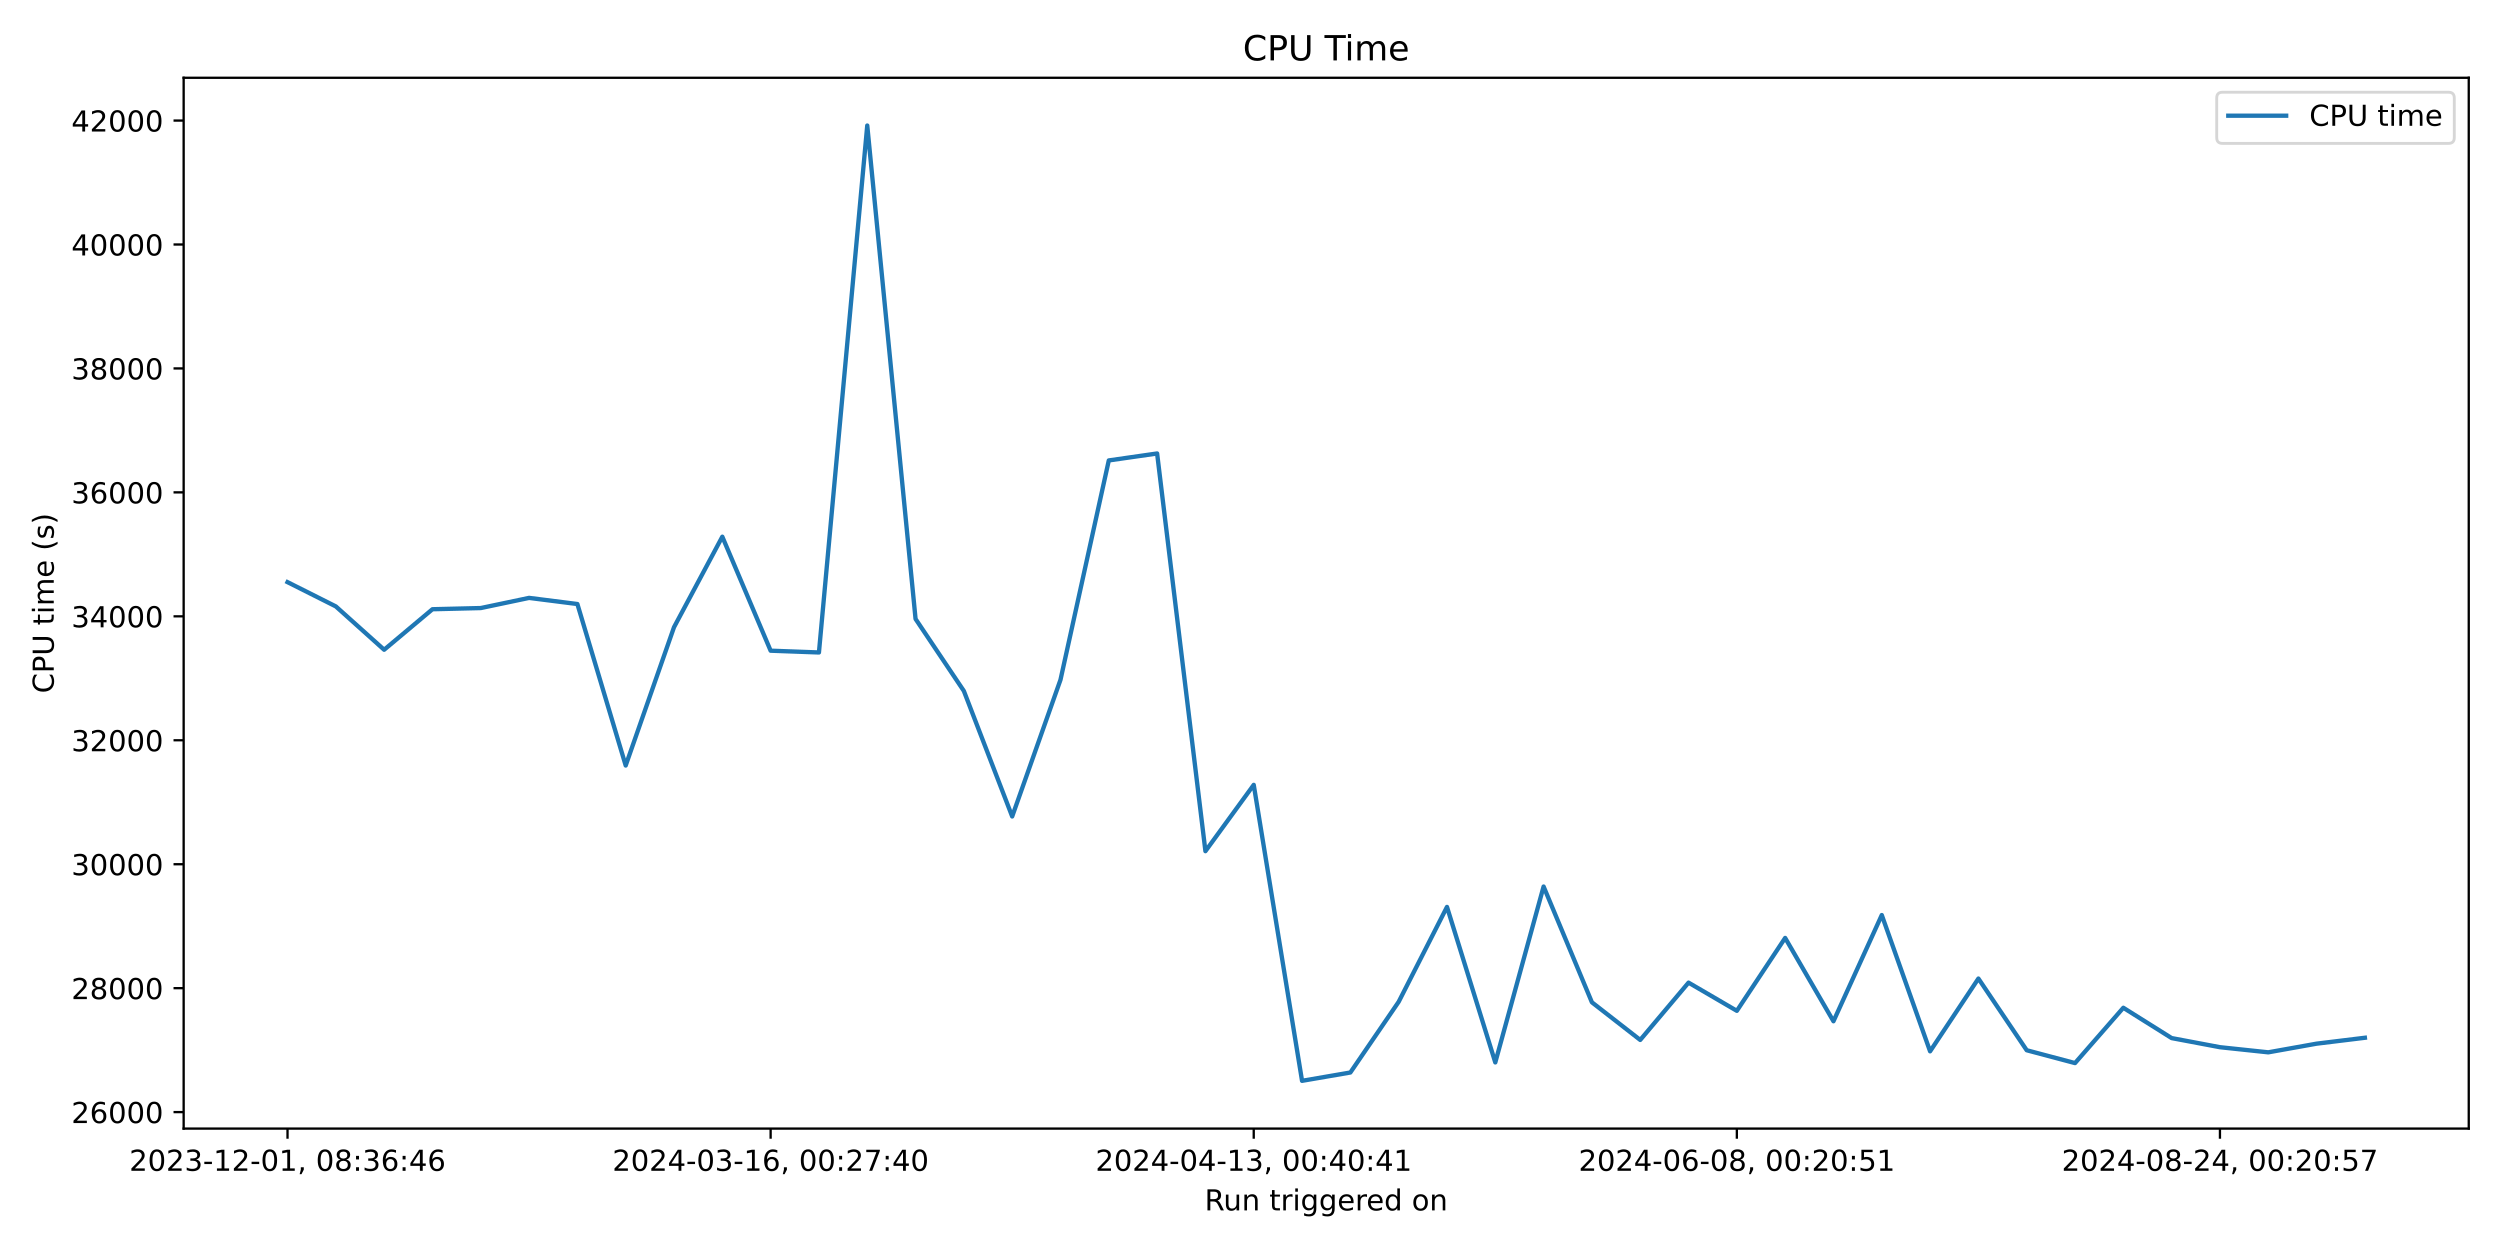
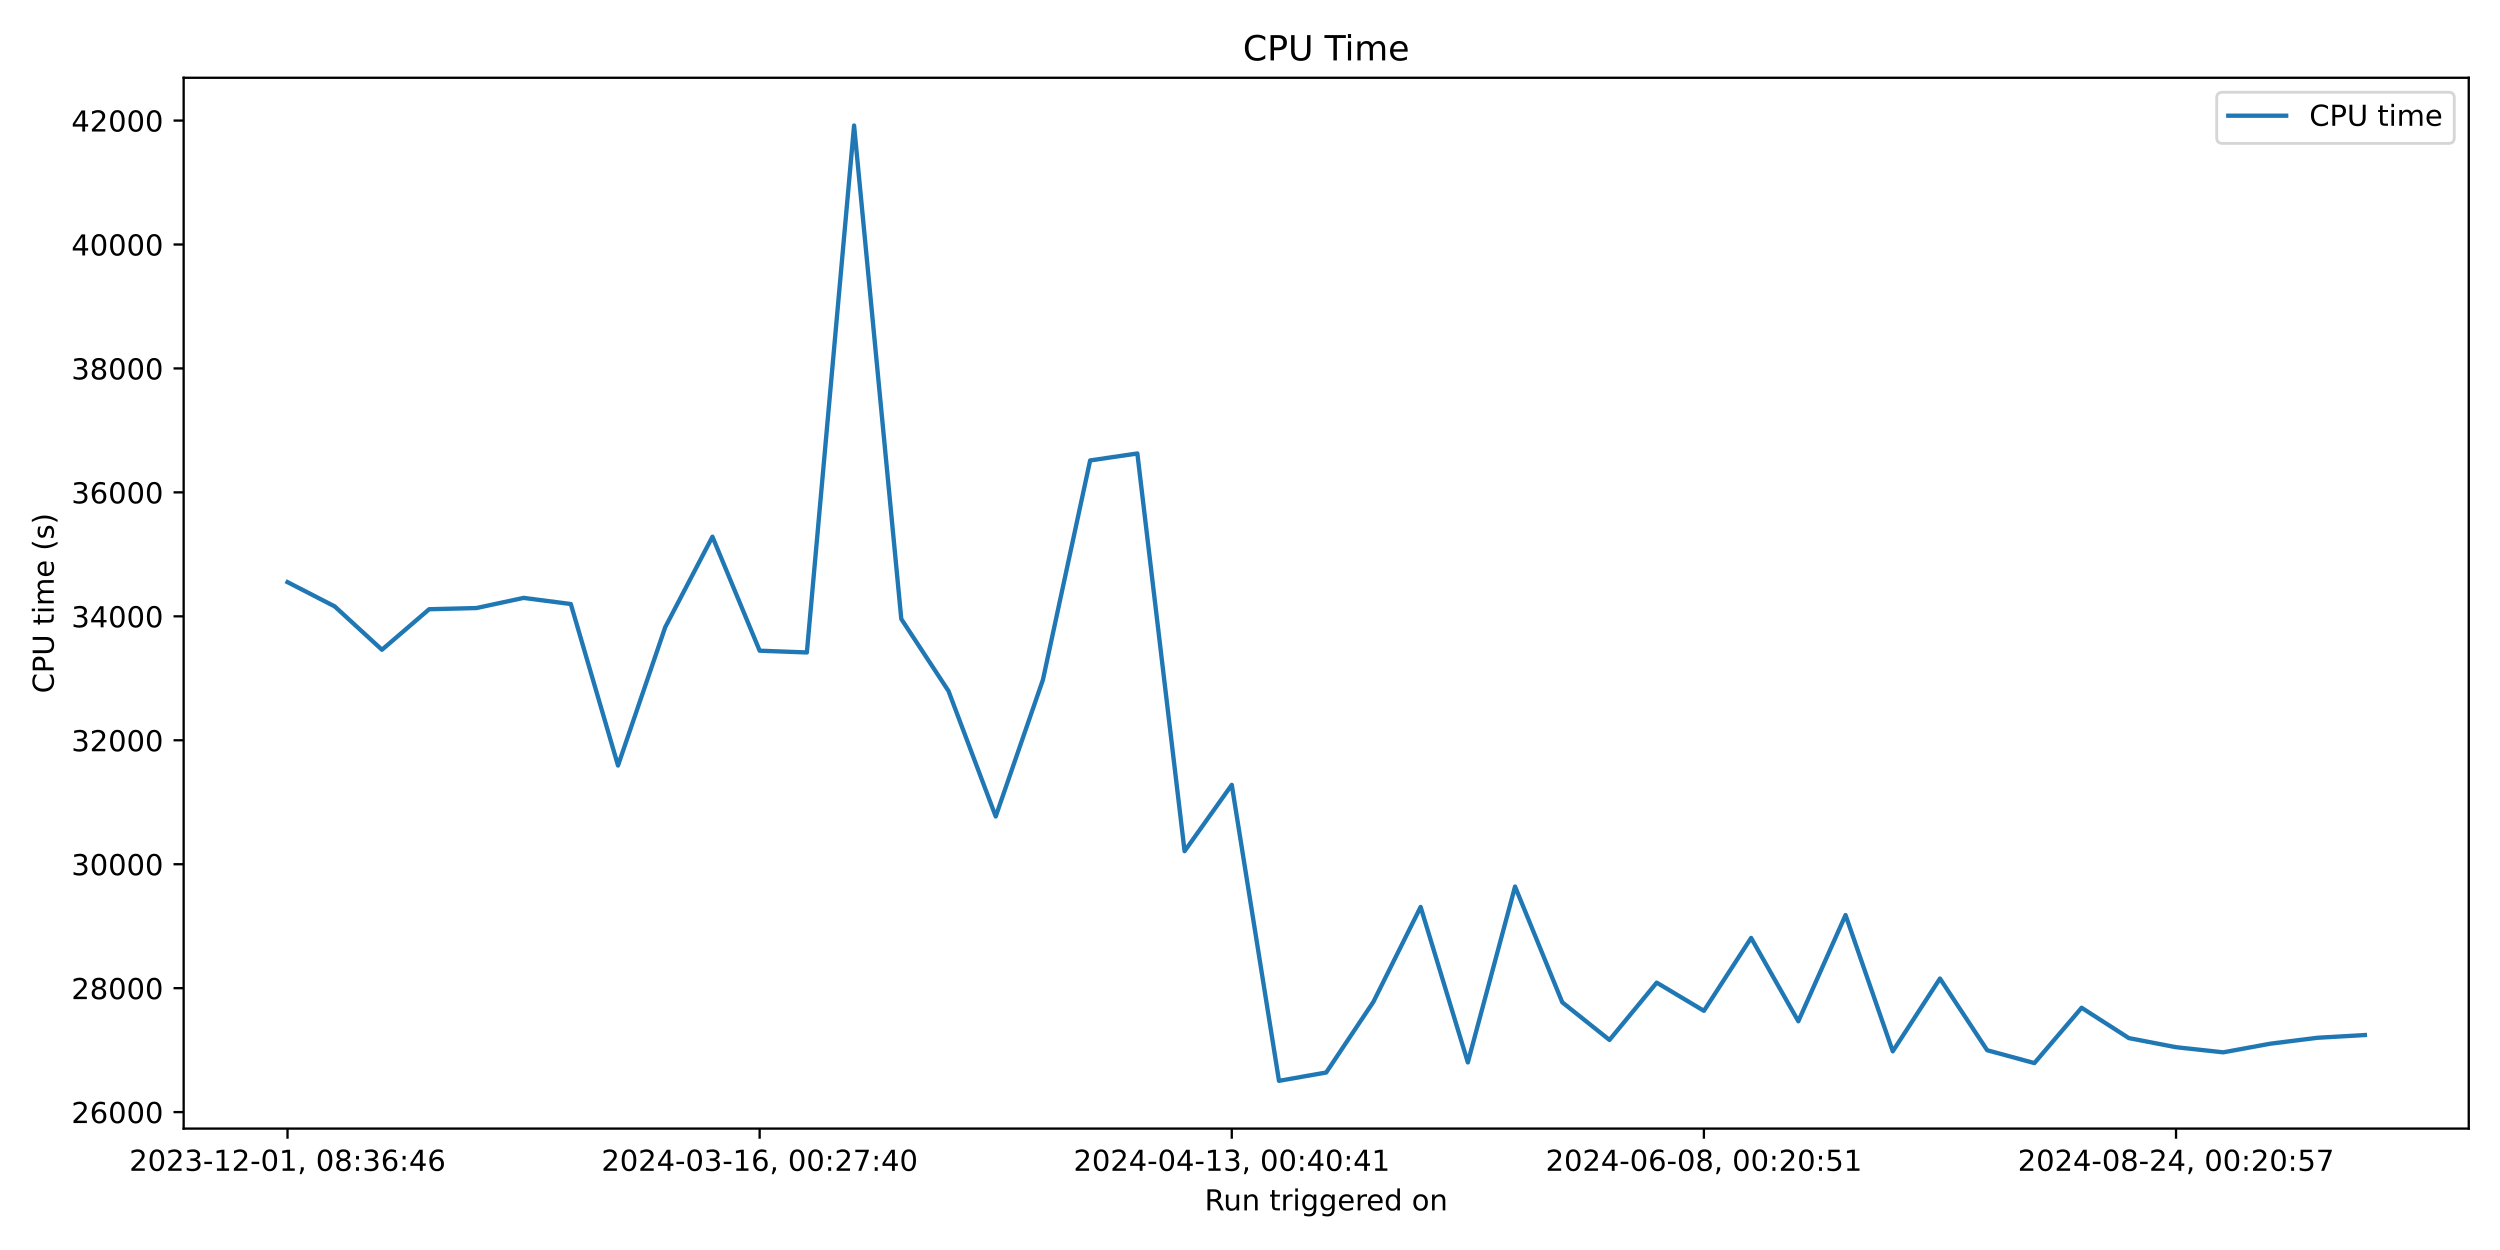
<svg xmlns="http://www.w3.org/2000/svg" xmlns:xlink="http://www.w3.org/1999/xlink" width="864pt" height="432pt" viewBox="0 0 864 432" version="1.1">
  <defs>
    <style type="text/css">*{stroke-linejoin: round; stroke-linecap: butt}</style>
  </defs>
  <g id="figure_1">
    <g id="patch_1">
      <path d="M 0 432  L 864 432  L 864 0  L 0 0  z " style="fill: #ffffff" />
    </g>
    <g id="axes_1">
      <g id="patch_2">
        <path d="M 63.47 390.04  L 853.2 390.04  L 853.2 26.88  L 63.47 26.88  z " style="fill: #ffffff" />
      </g>
      <g id="matplotlib.axis_1">
        <g id="xtick_1">
          <g id="line2d_1">
            <defs>
-               <path id="mde73b77999" d="M 0 0  L 0 3.5  " style="stroke: #000000; stroke-width: 0.8" />
+               <path id="mc4c8c16570" d="M 0 0  L 0 3.5  " style="stroke: #000000; stroke-width: 0.8" />
            </defs>
            <g>
-               <use xlink:href="#mde73b77999" x="99.367" y="390.04" style="stroke: #000000; stroke-width: 0.8" />
+               <use xlink:href="#mc4c8c16570" x="99.367" y="390.04" style="stroke: #000000; stroke-width: 0.8" />
            </g>
          </g>
          <g id="text_1">
            <g transform="translate(44.67463 404.6384) scale(0.1 -0.1)">
              <defs>
                <path id="DejaVuSans-32" d="M 1228 531  L 3431 531  L 3431 0  L 469 0  L 469 531  Q 828 903 1448 1529  Q 2069 2156 2228 2338  Q 2531 2678 2651 2914  Q 2772 3150 2772 3378  Q 2772 3750 2511 3984  Q 2250 4219 1831 4219  Q 1534 4219 1204 4116  Q 875 4013 500 3803  L 500 4441  Q 881 4594 1212 4672  Q 1544 4750 1819 4750  Q 2544 4750 2975 4387  Q 3406 4025 3406 3419  Q 3406 3131 3298 2873  Q 3191 2616 2906 2266  Q 2828 2175 2409 1742  Q 1991 1309 1228 531  z " transform="scale(0.015625)" />
                <path id="DejaVuSans-30" d="M 2034 4250  Q 1547 4250 1301 3770  Q 1056 3291 1056 2328  Q 1056 1369 1301 889  Q 1547 409 2034 409  Q 2525 409 2770 889  Q 3016 1369 3016 2328  Q 3016 3291 2770 3770  Q 2525 4250 2034 4250  z M 2034 4750  Q 2819 4750 3233 4129  Q 3647 3509 3647 2328  Q 3647 1150 3233 529  Q 2819 -91 2034 -91  Q 1250 -91 836 529  Q 422 1150 422 2328  Q 422 3509 836 4129  Q 1250 4750 2034 4750  z " transform="scale(0.015625)" />
                <path id="DejaVuSans-33" d="M 2597 2516  Q 3050 2419 3304 2112  Q 3559 1806 3559 1356  Q 3559 666 3084 287  Q 2609 -91 1734 -91  Q 1441 -91 1130 -33  Q 819 25 488 141  L 488 750  Q 750 597 1062 519  Q 1375 441 1716 441  Q 2309 441 2620 675  Q 2931 909 2931 1356  Q 2931 1769 2642 2001  Q 2353 2234 1838 2234  L 1294 2234  L 1294 2753  L 1863 2753  Q 2328 2753 2575 2939  Q 2822 3125 2822 3475  Q 2822 3834 2567 4026  Q 2313 4219 1838 4219  Q 1578 4219 1281 4162  Q 984 4106 628 3988  L 628 4550  Q 988 4650 1302 4700  Q 1616 4750 1894 4750  Q 2613 4750 3031 4423  Q 3450 4097 3450 3541  Q 3450 3153 3228 2886  Q 3006 2619 2597 2516  z " transform="scale(0.015625)" />
                <path id="DejaVuSans-2d" d="M 313 2009  L 1997 2009  L 1997 1497  L 313 1497  L 313 2009  z " transform="scale(0.015625)" />
                <path id="DejaVuSans-31" d="M 794 531  L 1825 531  L 1825 4091  L 703 3866  L 703 4441  L 1819 4666  L 2450 4666  L 2450 531  L 3481 531  L 3481 0  L 794 0  L 794 531  z " transform="scale(0.015625)" />
                <path id="DejaVuSans-2c" d="M 750 794  L 1409 794  L 1409 256  L 897 -744  L 494 -744  L 750 256  L 750 794  z " transform="scale(0.015625)" />
                <path id="DejaVuSans-20" transform="scale(0.015625)" />
                <path id="DejaVuSans-38" d="M 2034 2216  Q 1584 2216 1326 1975  Q 1069 1734 1069 1313  Q 1069 891 1326 650  Q 1584 409 2034 409  Q 2484 409 2743 651  Q 3003 894 3003 1313  Q 3003 1734 2745 1975  Q 2488 2216 2034 2216  z M 1403 2484  Q 997 2584 770 2862  Q 544 3141 544 3541  Q 544 4100 942 4425  Q 1341 4750 2034 4750  Q 2731 4750 3128 4425  Q 3525 4100 3525 3541  Q 3525 3141 3298 2862  Q 3072 2584 2669 2484  Q 3125 2378 3379 2068  Q 3634 1759 3634 1313  Q 3634 634 3220 271  Q 2806 -91 2034 -91  Q 1263 -91 848 271  Q 434 634 434 1313  Q 434 1759 690 2068  Q 947 2378 1403 2484  z M 1172 3481  Q 1172 3119 1398 2916  Q 1625 2713 2034 2713  Q 2441 2713 2670 2916  Q 2900 3119 2900 3481  Q 2900 3844 2670 4047  Q 2441 4250 2034 4250  Q 1625 4250 1398 4047  Q 1172 3844 1172 3481  z " transform="scale(0.015625)" />
                <path id="DejaVuSans-3a" d="M 750 794  L 1409 794  L 1409 0  L 750 0  L 750 794  z M 750 3309  L 1409 3309  L 1409 2516  L 750 2516  L 750 3309  z " transform="scale(0.015625)" />
                <path id="DejaVuSans-36" d="M 2113 2584  Q 1688 2584 1439 2293  Q 1191 2003 1191 1497  Q 1191 994 1439 701  Q 1688 409 2113 409  Q 2538 409 2786 701  Q 3034 994 3034 1497  Q 3034 2003 2786 2293  Q 2538 2584 2113 2584  z M 3366 4563  L 3366 3988  Q 3128 4100 2886 4159  Q 2644 4219 2406 4219  Q 1781 4219 1451 3797  Q 1122 3375 1075 2522  Q 1259 2794 1537 2939  Q 1816 3084 2150 3084  Q 2853 3084 3261 2657  Q 3669 2231 3669 1497  Q 3669 778 3244 343  Q 2819 -91 2113 -91  Q 1303 -91 875 529  Q 447 1150 447 2328  Q 447 3434 972 4092  Q 1497 4750 2381 4750  Q 2619 4750 2861 4703  Q 3103 4656 3366 4563  z " transform="scale(0.015625)" />
                <path id="DejaVuSans-34" d="M 2419 4116  L 825 1625  L 2419 1625  L 2419 4116  z M 2253 4666  L 3047 4666  L 3047 1625  L 3713 1625  L 3713 1100  L 3047 1100  L 3047 0  L 2419 0  L 2419 1100  L 313 1100  L 313 1709  L 2253 4666  z " transform="scale(0.015625)" />
              </defs>
              <use xlink:href="#DejaVuSans-32" />
              <use xlink:href="#DejaVuSans-30" x="63.623" />
              <use xlink:href="#DejaVuSans-32" x="127.246" />
              <use xlink:href="#DejaVuSans-33" x="190.869" />
              <use xlink:href="#DejaVuSans-2d" x="254.492" />
              <use xlink:href="#DejaVuSans-31" x="290.576" />
              <use xlink:href="#DejaVuSans-32" x="354.199" />
              <use xlink:href="#DejaVuSans-2d" x="417.822" />
              <use xlink:href="#DejaVuSans-30" x="453.906" />
              <use xlink:href="#DejaVuSans-31" x="517.529" />
              <use xlink:href="#DejaVuSans-2c" x="581.152" />
              <use xlink:href="#DejaVuSans-20" x="612.939" />
              <use xlink:href="#DejaVuSans-30" x="644.727" />
              <use xlink:href="#DejaVuSans-38" x="708.35" />
              <use xlink:href="#DejaVuSans-3a" x="771.973" />
              <use xlink:href="#DejaVuSans-33" x="805.664" />
              <use xlink:href="#DejaVuSans-36" x="869.287" />
              <use xlink:href="#DejaVuSans-3a" x="932.91" />
              <use xlink:href="#DejaVuSans-34" x="966.602" />
              <use xlink:href="#DejaVuSans-36" x="1030.225" />
            </g>
          </g>
        </g>
        <g id="xtick_2">
          <g id="line2d_2">
            <g>
-               <use xlink:href="#mde73b77999" x="266.329" y="390.04" style="stroke: #000000; stroke-width: 0.8" />
+               <use xlink:href="#mc4c8c16570" x="262.534" y="390.04" style="stroke: #000000; stroke-width: 0.8" />
            </g>
          </g>
          <g id="text_2">
-             <g transform="translate(211.6366 404.6384) scale(0.1 -0.1)">
+             <g transform="translate(207.842 404.6384) scale(0.1 -0.1)">
              <defs>
                <path id="DejaVuSans-37" d="M 525 4666  L 3525 4666  L 3525 4397  L 1831 0  L 1172 0  L 2766 4134  L 525 4134  L 525 4666  z " transform="scale(0.015625)" />
              </defs>
              <use xlink:href="#DejaVuSans-32" />
              <use xlink:href="#DejaVuSans-30" x="63.623" />
              <use xlink:href="#DejaVuSans-32" x="127.246" />
              <use xlink:href="#DejaVuSans-34" x="190.869" />
              <use xlink:href="#DejaVuSans-2d" x="254.492" />
              <use xlink:href="#DejaVuSans-30" x="290.576" />
              <use xlink:href="#DejaVuSans-33" x="354.199" />
              <use xlink:href="#DejaVuSans-2d" x="417.822" />
              <use xlink:href="#DejaVuSans-31" x="453.906" />
              <use xlink:href="#DejaVuSans-36" x="517.529" />
              <use xlink:href="#DejaVuSans-2c" x="581.152" />
              <use xlink:href="#DejaVuSans-20" x="612.939" />
              <use xlink:href="#DejaVuSans-30" x="644.727" />
              <use xlink:href="#DejaVuSans-30" x="708.35" />
              <use xlink:href="#DejaVuSans-3a" x="771.973" />
              <use xlink:href="#DejaVuSans-32" x="805.664" />
              <use xlink:href="#DejaVuSans-37" x="869.287" />
              <use xlink:href="#DejaVuSans-3a" x="932.91" />
              <use xlink:href="#DejaVuSans-34" x="966.602" />
              <use xlink:href="#DejaVuSans-30" x="1030.225" />
            </g>
          </g>
        </g>
        <g id="xtick_3">
          <g id="line2d_3">
            <g>
-               <use xlink:href="#mde73b77999" x="433.291" y="390.04" style="stroke: #000000; stroke-width: 0.8" />
+               <use xlink:href="#mc4c8c16570" x="425.702" y="390.04" style="stroke: #000000; stroke-width: 0.8" />
            </g>
          </g>
          <g id="text_3">
-             <g transform="translate(378.5985 404.6384) scale(0.1 -0.1)">
+             <g transform="translate(371.0093 404.6384) scale(0.1 -0.1)">
              <use xlink:href="#DejaVuSans-32" />
              <use xlink:href="#DejaVuSans-30" x="63.623" />
              <use xlink:href="#DejaVuSans-32" x="127.246" />
              <use xlink:href="#DejaVuSans-34" x="190.869" />
              <use xlink:href="#DejaVuSans-2d" x="254.492" />
              <use xlink:href="#DejaVuSans-30" x="290.576" />
              <use xlink:href="#DejaVuSans-34" x="354.199" />
              <use xlink:href="#DejaVuSans-2d" x="417.822" />
              <use xlink:href="#DejaVuSans-31" x="453.906" />
              <use xlink:href="#DejaVuSans-33" x="517.529" />
              <use xlink:href="#DejaVuSans-2c" x="581.152" />
              <use xlink:href="#DejaVuSans-20" x="612.939" />
              <use xlink:href="#DejaVuSans-30" x="644.727" />
              <use xlink:href="#DejaVuSans-30" x="708.35" />
              <use xlink:href="#DejaVuSans-3a" x="771.973" />
              <use xlink:href="#DejaVuSans-34" x="805.664" />
              <use xlink:href="#DejaVuSans-30" x="869.287" />
              <use xlink:href="#DejaVuSans-3a" x="932.91" />
              <use xlink:href="#DejaVuSans-34" x="966.602" />
              <use xlink:href="#DejaVuSans-31" x="1030.225" />
            </g>
          </g>
        </g>
        <g id="xtick_4">
          <g id="line2d_4">
            <g>
-               <use xlink:href="#mde73b77999" x="600.253" y="390.04" style="stroke: #000000; stroke-width: 0.8" />
+               <use xlink:href="#mc4c8c16570" x="588.869" y="390.04" style="stroke: #000000; stroke-width: 0.8" />
            </g>
          </g>
          <g id="text_4">
-             <g transform="translate(545.5605 404.6384) scale(0.1 -0.1)">
+             <g transform="translate(534.1767 404.6384) scale(0.1 -0.1)">
              <defs>
                <path id="DejaVuSans-35" d="M 691 4666  L 3169 4666  L 3169 4134  L 1269 4134  L 1269 2991  Q 1406 3038 1543 3061  Q 1681 3084 1819 3084  Q 2600 3084 3056 2656  Q 3513 2228 3513 1497  Q 3513 744 3044 326  Q 2575 -91 1722 -91  Q 1428 -91 1123 -41  Q 819 9 494 109  L 494 744  Q 775 591 1075 516  Q 1375 441 1709 441  Q 2250 441 2565 725  Q 2881 1009 2881 1497  Q 2881 1984 2565 2268  Q 2250 2553 1709 2553  Q 1456 2553 1204 2497  Q 953 2441 691 2322  L 691 4666  z " transform="scale(0.015625)" />
              </defs>
              <use xlink:href="#DejaVuSans-32" />
              <use xlink:href="#DejaVuSans-30" x="63.623" />
              <use xlink:href="#DejaVuSans-32" x="127.246" />
              <use xlink:href="#DejaVuSans-34" x="190.869" />
              <use xlink:href="#DejaVuSans-2d" x="254.492" />
              <use xlink:href="#DejaVuSans-30" x="290.576" />
              <use xlink:href="#DejaVuSans-36" x="354.199" />
              <use xlink:href="#DejaVuSans-2d" x="417.822" />
              <use xlink:href="#DejaVuSans-30" x="453.906" />
              <use xlink:href="#DejaVuSans-38" x="517.529" />
              <use xlink:href="#DejaVuSans-2c" x="581.152" />
              <use xlink:href="#DejaVuSans-20" x="612.939" />
              <use xlink:href="#DejaVuSans-30" x="644.727" />
              <use xlink:href="#DejaVuSans-30" x="708.35" />
              <use xlink:href="#DejaVuSans-3a" x="771.973" />
              <use xlink:href="#DejaVuSans-32" x="805.664" />
              <use xlink:href="#DejaVuSans-30" x="869.287" />
              <use xlink:href="#DejaVuSans-3a" x="932.91" />
              <use xlink:href="#DejaVuSans-35" x="966.602" />
              <use xlink:href="#DejaVuSans-31" x="1030.225" />
            </g>
          </g>
        </g>
        <g id="xtick_5">
          <g id="line2d_5">
            <g>
-               <use xlink:href="#mde73b77999" x="767.215" y="390.04" style="stroke: #000000; stroke-width: 0.8" />
+               <use xlink:href="#mc4c8c16570" x="752.036" y="390.04" style="stroke: #000000; stroke-width: 0.8" />
            </g>
          </g>
          <g id="text_5">
-             <g transform="translate(712.5224 404.6384) scale(0.1 -0.1)">
+             <g transform="translate(697.3441 404.6384) scale(0.1 -0.1)">
              <use xlink:href="#DejaVuSans-32" />
              <use xlink:href="#DejaVuSans-30" x="63.623" />
              <use xlink:href="#DejaVuSans-32" x="127.246" />
              <use xlink:href="#DejaVuSans-34" x="190.869" />
              <use xlink:href="#DejaVuSans-2d" x="254.492" />
              <use xlink:href="#DejaVuSans-30" x="290.576" />
              <use xlink:href="#DejaVuSans-38" x="354.199" />
              <use xlink:href="#DejaVuSans-2d" x="417.822" />
              <use xlink:href="#DejaVuSans-32" x="453.906" />
              <use xlink:href="#DejaVuSans-34" x="517.529" />
              <use xlink:href="#DejaVuSans-2c" x="581.152" />
              <use xlink:href="#DejaVuSans-20" x="612.939" />
              <use xlink:href="#DejaVuSans-30" x="644.727" />
              <use xlink:href="#DejaVuSans-30" x="708.35" />
              <use xlink:href="#DejaVuSans-3a" x="771.973" />
              <use xlink:href="#DejaVuSans-32" x="805.664" />
              <use xlink:href="#DejaVuSans-30" x="869.287" />
              <use xlink:href="#DejaVuSans-3a" x="932.91" />
              <use xlink:href="#DejaVuSans-35" x="966.602" />
              <use xlink:href="#DejaVuSans-37" x="1030.225" />
            </g>
          </g>
        </g>
        <g id="text_6">
          <g transform="translate(416.3186 418.3166) scale(0.1 -0.1)">
            <defs>
              <path id="DejaVuSans-52" d="M 2841 2188  Q 3044 2119 3236 1894  Q 3428 1669 3622 1275  L 4263 0  L 3584 0  L 2988 1197  Q 2756 1666 2539 1819  Q 2322 1972 1947 1972  L 1259 1972  L 1259 0  L 628 0  L 628 4666  L 2053 4666  Q 2853 4666 3247 4331  Q 3641 3997 3641 3322  Q 3641 2881 3436 2590  Q 3231 2300 2841 2188  z M 1259 4147  L 1259 2491  L 2053 2491  Q 2509 2491 2742 2702  Q 2975 2913 2975 3322  Q 2975 3731 2742 3939  Q 2509 4147 2053 4147  L 1259 4147  z " transform="scale(0.015625)" />
              <path id="DejaVuSans-75" d="M 544 1381  L 544 3500  L 1119 3500  L 1119 1403  Q 1119 906 1312 657  Q 1506 409 1894 409  Q 2359 409 2629 706  Q 2900 1003 2900 1516  L 2900 3500  L 3475 3500  L 3475 0  L 2900 0  L 2900 538  Q 2691 219 2414 64  Q 2138 -91 1772 -91  Q 1169 -91 856 284  Q 544 659 544 1381  z M 1991 3584  L 1991 3584  z " transform="scale(0.015625)" />
              <path id="DejaVuSans-6e" d="M 3513 2113  L 3513 0  L 2938 0  L 2938 2094  Q 2938 2591 2744 2837  Q 2550 3084 2163 3084  Q 1697 3084 1428 2787  Q 1159 2491 1159 1978  L 1159 0  L 581 0  L 581 3500  L 1159 3500  L 1159 2956  Q 1366 3272 1645 3428  Q 1925 3584 2291 3584  Q 2894 3584 3203 3211  Q 3513 2838 3513 2113  z " transform="scale(0.015625)" />
              <path id="DejaVuSans-74" d="M 1172 4494  L 1172 3500  L 2356 3500  L 2356 3053  L 1172 3053  L 1172 1153  Q 1172 725 1289 603  Q 1406 481 1766 481  L 2356 481  L 2356 0  L 1766 0  Q 1100 0 847 248  Q 594 497 594 1153  L 594 3053  L 172 3053  L 172 3500  L 594 3500  L 594 4494  L 1172 4494  z " transform="scale(0.015625)" />
              <path id="DejaVuSans-72" d="M 2631 2963  Q 2534 3019 2420 3045  Q 2306 3072 2169 3072  Q 1681 3072 1420 2755  Q 1159 2438 1159 1844  L 1159 0  L 581 0  L 581 3500  L 1159 3500  L 1159 2956  Q 1341 3275 1631 3429  Q 1922 3584 2338 3584  Q 2397 3584 2469 3576  Q 2541 3569 2628 3553  L 2631 2963  z " transform="scale(0.015625)" />
              <path id="DejaVuSans-69" d="M 603 3500  L 1178 3500  L 1178 0  L 603 0  L 603 3500  z M 603 4863  L 1178 4863  L 1178 4134  L 603 4134  L 603 4863  z " transform="scale(0.015625)" />
              <path id="DejaVuSans-67" d="M 2906 1791  Q 2906 2416 2648 2759  Q 2391 3103 1925 3103  Q 1463 3103 1205 2759  Q 947 2416 947 1791  Q 947 1169 1205 825  Q 1463 481 1925 481  Q 2391 481 2648 825  Q 2906 1169 2906 1791  z M 3481 434  Q 3481 -459 3084 -895  Q 2688 -1331 1869 -1331  Q 1566 -1331 1297 -1286  Q 1028 -1241 775 -1147  L 775 -588  Q 1028 -725 1275 -790  Q 1522 -856 1778 -856  Q 2344 -856 2625 -561  Q 2906 -266 2906 331  L 2906 616  Q 2728 306 2450 153  Q 2172 0 1784 0  Q 1141 0 747 490  Q 353 981 353 1791  Q 353 2603 747 3093  Q 1141 3584 1784 3584  Q 2172 3584 2450 3431  Q 2728 3278 2906 2969  L 2906 3500  L 3481 3500  L 3481 434  z " transform="scale(0.015625)" />
              <path id="DejaVuSans-65" d="M 3597 1894  L 3597 1613  L 953 1613  Q 991 1019 1311 708  Q 1631 397 2203 397  Q 2534 397 2845 478  Q 3156 559 3463 722  L 3463 178  Q 3153 47 2828 -22  Q 2503 -91 2169 -91  Q 1331 -91 842 396  Q 353 884 353 1716  Q 353 2575 817 3079  Q 1281 3584 2069 3584  Q 2775 3584 3186 3129  Q 3597 2675 3597 1894  z M 3022 2063  Q 3016 2534 2758 2815  Q 2500 3097 2075 3097  Q 1594 3097 1305 2825  Q 1016 2553 972 2059  L 3022 2063  z " transform="scale(0.015625)" />
              <path id="DejaVuSans-64" d="M 2906 2969  L 2906 4863  L 3481 4863  L 3481 0  L 2906 0  L 2906 525  Q 2725 213 2448 61  Q 2172 -91 1784 -91  Q 1150 -91 751 415  Q 353 922 353 1747  Q 353 2572 751 3078  Q 1150 3584 1784 3584  Q 2172 3584 2448 3432  Q 2725 3281 2906 2969  z M 947 1747  Q 947 1113 1208 752  Q 1469 391 1925 391  Q 2381 391 2643 752  Q 2906 1113 2906 1747  Q 2906 2381 2643 2742  Q 2381 3103 1925 3103  Q 1469 3103 1208 2742  Q 947 2381 947 1747  z " transform="scale(0.015625)" />
              <path id="DejaVuSans-6f" d="M 1959 3097  Q 1497 3097 1228 2736  Q 959 2375 959 1747  Q 959 1119 1226 758  Q 1494 397 1959 397  Q 2419 397 2687 759  Q 2956 1122 2956 1747  Q 2956 2369 2687 2733  Q 2419 3097 1959 3097  z M 1959 3584  Q 2709 3584 3137 3096  Q 3566 2609 3566 1747  Q 3566 888 3137 398  Q 2709 -91 1959 -91  Q 1206 -91 779 398  Q 353 888 353 1747  Q 353 2609 779 3096  Q 1206 3584 1959 3584  z " transform="scale(0.015625)" />
            </defs>
            <use xlink:href="#DejaVuSans-52" />
            <use xlink:href="#DejaVuSans-75" x="64.982" />
            <use xlink:href="#DejaVuSans-6e" x="128.361" />
            <use xlink:href="#DejaVuSans-20" x="191.74" />
            <use xlink:href="#DejaVuSans-74" x="223.527" />
            <use xlink:href="#DejaVuSans-72" x="262.736" />
            <use xlink:href="#DejaVuSans-69" x="303.85" />
            <use xlink:href="#DejaVuSans-67" x="331.633" />
            <use xlink:href="#DejaVuSans-67" x="395.109" />
            <use xlink:href="#DejaVuSans-65" x="458.586" />
            <use xlink:href="#DejaVuSans-72" x="520.109" />
            <use xlink:href="#DejaVuSans-65" x="558.973" />
            <use xlink:href="#DejaVuSans-64" x="620.496" />
            <use xlink:href="#DejaVuSans-20" x="683.973" />
            <use xlink:href="#DejaVuSans-6f" x="715.76" />
            <use xlink:href="#DejaVuSans-6e" x="776.941" />
          </g>
        </g>
      </g>
      <g id="matplotlib.axis_2">
        <g id="ytick_1">
          <g id="line2d_6">
            <defs>
-               <path id="mcc2761fb4e" d="M 0 0  L -3.5 0  " style="stroke: #000000; stroke-width: 0.8" />
+               <path id="m254725380d" d="M 0 0  L -3.5 0  " style="stroke: #000000; stroke-width: 0.8" />
            </defs>
            <g>
-               <use xlink:href="#mcc2761fb4e" x="63.47" y="384.342" style="stroke: #000000; stroke-width: 0.8" />
+               <use xlink:href="#m254725380d" x="63.47" y="384.342" style="stroke: #000000; stroke-width: 0.8" />
            </g>
          </g>
          <g id="text_7">
            <g transform="translate(24.6575 388.1413) scale(0.1 -0.1)">
              <use xlink:href="#DejaVuSans-32" />
              <use xlink:href="#DejaVuSans-36" x="63.623" />
              <use xlink:href="#DejaVuSans-30" x="127.246" />
              <use xlink:href="#DejaVuSans-30" x="190.869" />
              <use xlink:href="#DejaVuSans-30" x="254.492" />
            </g>
          </g>
        </g>
        <g id="ytick_2">
          <g id="line2d_7">
            <g>
-               <use xlink:href="#mcc2761fb4e" x="63.47" y="341.507" style="stroke: #000000; stroke-width: 0.8" />
+               <use xlink:href="#m254725380d" x="63.47" y="341.507" style="stroke: #000000; stroke-width: 0.8" />
            </g>
          </g>
          <g id="text_8">
            <g transform="translate(24.6575 345.3066) scale(0.1 -0.1)">
              <use xlink:href="#DejaVuSans-32" />
              <use xlink:href="#DejaVuSans-38" x="63.623" />
              <use xlink:href="#DejaVuSans-30" x="127.246" />
              <use xlink:href="#DejaVuSans-30" x="190.869" />
              <use xlink:href="#DejaVuSans-30" x="254.492" />
            </g>
          </g>
        </g>
        <g id="ytick_3">
          <g id="line2d_8">
            <g>
-               <use xlink:href="#mcc2761fb4e" x="63.47" y="298.673" style="stroke: #000000; stroke-width: 0.8" />
+               <use xlink:href="#m254725380d" x="63.47" y="298.673" style="stroke: #000000; stroke-width: 0.8" />
            </g>
          </g>
          <g id="text_9">
            <g transform="translate(24.6575 302.4718) scale(0.1 -0.1)">
              <use xlink:href="#DejaVuSans-33" />
              <use xlink:href="#DejaVuSans-30" x="63.623" />
              <use xlink:href="#DejaVuSans-30" x="127.246" />
              <use xlink:href="#DejaVuSans-30" x="190.869" />
              <use xlink:href="#DejaVuSans-30" x="254.492" />
            </g>
          </g>
        </g>
        <g id="ytick_4">
          <g id="line2d_9">
            <g>
-               <use xlink:href="#mcc2761fb4e" x="63.47" y="255.838" style="stroke: #000000; stroke-width: 0.8" />
+               <use xlink:href="#m254725380d" x="63.47" y="255.838" style="stroke: #000000; stroke-width: 0.8" />
            </g>
          </g>
          <g id="text_10">
            <g transform="translate(24.6575 259.6371) scale(0.1 -0.1)">
              <use xlink:href="#DejaVuSans-33" />
              <use xlink:href="#DejaVuSans-32" x="63.623" />
              <use xlink:href="#DejaVuSans-30" x="127.246" />
              <use xlink:href="#DejaVuSans-30" x="190.869" />
              <use xlink:href="#DejaVuSans-30" x="254.492" />
            </g>
          </g>
        </g>
        <g id="ytick_5">
          <g id="line2d_10">
            <g>
-               <use xlink:href="#mcc2761fb4e" x="63.47" y="213.003" style="stroke: #000000; stroke-width: 0.8" />
+               <use xlink:href="#m254725380d" x="63.47" y="213.003" style="stroke: #000000; stroke-width: 0.8" />
            </g>
          </g>
          <g id="text_11">
            <g transform="translate(24.6575 216.8023) scale(0.1 -0.1)">
              <use xlink:href="#DejaVuSans-33" />
              <use xlink:href="#DejaVuSans-34" x="63.623" />
              <use xlink:href="#DejaVuSans-30" x="127.246" />
              <use xlink:href="#DejaVuSans-30" x="190.869" />
              <use xlink:href="#DejaVuSans-30" x="254.492" />
            </g>
          </g>
        </g>
        <g id="ytick_6">
          <g id="line2d_11">
            <g>
-               <use xlink:href="#mcc2761fb4e" x="63.47" y="170.168" style="stroke: #000000; stroke-width: 0.8" />
+               <use xlink:href="#m254725380d" x="63.47" y="170.168" style="stroke: #000000; stroke-width: 0.8" />
            </g>
          </g>
          <g id="text_12">
            <g transform="translate(24.6575 173.9676) scale(0.1 -0.1)">
              <use xlink:href="#DejaVuSans-33" />
              <use xlink:href="#DejaVuSans-36" x="63.623" />
              <use xlink:href="#DejaVuSans-30" x="127.246" />
              <use xlink:href="#DejaVuSans-30" x="190.869" />
              <use xlink:href="#DejaVuSans-30" x="254.492" />
            </g>
          </g>
        </g>
        <g id="ytick_7">
          <g id="line2d_12">
            <g>
-               <use xlink:href="#mcc2761fb4e" x="63.47" y="127.334" style="stroke: #000000; stroke-width: 0.8" />
+               <use xlink:href="#m254725380d" x="63.47" y="127.334" style="stroke: #000000; stroke-width: 0.8" />
            </g>
          </g>
          <g id="text_13">
            <g transform="translate(24.6575 131.1329) scale(0.1 -0.1)">
              <use xlink:href="#DejaVuSans-33" />
              <use xlink:href="#DejaVuSans-38" x="63.623" />
              <use xlink:href="#DejaVuSans-30" x="127.246" />
              <use xlink:href="#DejaVuSans-30" x="190.869" />
              <use xlink:href="#DejaVuSans-30" x="254.492" />
            </g>
          </g>
        </g>
        <g id="ytick_8">
          <g id="line2d_13">
            <g>
-               <use xlink:href="#mcc2761fb4e" x="63.47" y="84.499" style="stroke: #000000; stroke-width: 0.8" />
+               <use xlink:href="#m254725380d" x="63.47" y="84.499" style="stroke: #000000; stroke-width: 0.8" />
            </g>
          </g>
          <g id="text_14">
            <g transform="translate(24.6575 88.2981) scale(0.1 -0.1)">
              <use xlink:href="#DejaVuSans-34" />
              <use xlink:href="#DejaVuSans-30" x="63.623" />
              <use xlink:href="#DejaVuSans-30" x="127.246" />
              <use xlink:href="#DejaVuSans-30" x="190.869" />
              <use xlink:href="#DejaVuSans-30" x="254.492" />
            </g>
          </g>
        </g>
        <g id="ytick_9">
          <g id="line2d_14">
            <g>
-               <use xlink:href="#mcc2761fb4e" x="63.47" y="41.664" style="stroke: #000000; stroke-width: 0.8" />
+               <use xlink:href="#m254725380d" x="63.47" y="41.664" style="stroke: #000000; stroke-width: 0.8" />
            </g>
          </g>
          <g id="text_15">
            <g transform="translate(24.6575 45.46335) scale(0.1 -0.1)">
              <use xlink:href="#DejaVuSans-34" />
              <use xlink:href="#DejaVuSans-32" x="63.623" />
              <use xlink:href="#DejaVuSans-30" x="127.246" />
              <use xlink:href="#DejaVuSans-30" x="190.869" />
              <use xlink:href="#DejaVuSans-30" x="254.492" />
            </g>
          </g>
        </g>
        <g id="text_16">
          <g transform="translate(18.57781 239.6061) rotate(-90) scale(0.1 -0.1)">
            <defs>
              <path id="DejaVuSans-43" d="M 4122 4306  L 4122 3641  Q 3803 3938 3442 4084  Q 3081 4231 2675 4231  Q 1875 4231 1450 3742  Q 1025 3253 1025 2328  Q 1025 1406 1450 917  Q 1875 428 2675 428  Q 3081 428 3442 575  Q 3803 722 4122 1019  L 4122 359  Q 3791 134 3420 21  Q 3050 -91 2638 -91  Q 1578 -91 968 557  Q 359 1206 359 2328  Q 359 3453 968 4101  Q 1578 4750 2638 4750  Q 3056 4750 3426 4639  Q 3797 4528 4122 4306  z " transform="scale(0.015625)" />
              <path id="DejaVuSans-50" d="M 1259 4147  L 1259 2394  L 2053 2394  Q 2494 2394 2734 2622  Q 2975 2850 2975 3272  Q 2975 3691 2734 3919  Q 2494 4147 2053 4147  L 1259 4147  z M 628 4666  L 2053 4666  Q 2838 4666 3239 4311  Q 3641 3956 3641 3272  Q 3641 2581 3239 2228  Q 2838 1875 2053 1875  L 1259 1875  L 1259 0  L 628 0  L 628 4666  z " transform="scale(0.015625)" />
              <path id="DejaVuSans-55" d="M 556 4666  L 1191 4666  L 1191 1831  Q 1191 1081 1462 751  Q 1734 422 2344 422  Q 2950 422 3222 751  Q 3494 1081 3494 1831  L 3494 4666  L 4128 4666  L 4128 1753  Q 4128 841 3676 375  Q 3225 -91 2344 -91  Q 1459 -91 1007 375  Q 556 841 556 1753  L 556 4666  z " transform="scale(0.015625)" />
              <path id="DejaVuSans-6d" d="M 3328 2828  Q 3544 3216 3844 3400  Q 4144 3584 4550 3584  Q 5097 3584 5394 3201  Q 5691 2819 5691 2113  L 5691 0  L 5113 0  L 5113 2094  Q 5113 2597 4934 2840  Q 4756 3084 4391 3084  Q 3944 3084 3684 2787  Q 3425 2491 3425 1978  L 3425 0  L 2847 0  L 2847 2094  Q 2847 2600 2669 2842  Q 2491 3084 2119 3084  Q 1678 3084 1418 2786  Q 1159 2488 1159 1978  L 1159 0  L 581 0  L 581 3500  L 1159 3500  L 1159 2956  Q 1356 3278 1631 3431  Q 1906 3584 2284 3584  Q 2666 3584 2933 3390  Q 3200 3197 3328 2828  z " transform="scale(0.015625)" />
              <path id="DejaVuSans-28" d="M 1984 4856  Q 1566 4138 1362 3434  Q 1159 2731 1159 2009  Q 1159 1288 1364 580  Q 1569 -128 1984 -844  L 1484 -844  Q 1016 -109 783 600  Q 550 1309 550 2009  Q 550 2706 781 3412  Q 1013 4119 1484 4856  L 1984 4856  z " transform="scale(0.015625)" />
              <path id="DejaVuSans-73" d="M 2834 3397  L 2834 2853  Q 2591 2978 2328 3040  Q 2066 3103 1784 3103  Q 1356 3103 1142 2972  Q 928 2841 928 2578  Q 928 2378 1081 2264  Q 1234 2150 1697 2047  L 1894 2003  Q 2506 1872 2764 1633  Q 3022 1394 3022 966  Q 3022 478 2636 193  Q 2250 -91 1575 -91  Q 1294 -91 989 -36  Q 684 19 347 128  L 347 722  Q 666 556 975 473  Q 1284 391 1588 391  Q 1994 391 2212 530  Q 2431 669 2431 922  Q 2431 1156 2273 1281  Q 2116 1406 1581 1522  L 1381 1569  Q 847 1681 609 1914  Q 372 2147 372 2553  Q 372 3047 722 3315  Q 1072 3584 1716 3584  Q 2034 3584 2315 3537  Q 2597 3491 2834 3397  z " transform="scale(0.015625)" />
              <path id="DejaVuSans-29" d="M 513 4856  L 1013 4856  Q 1481 4119 1714 3412  Q 1947 2706 1947 2009  Q 1947 1309 1714 600  Q 1481 -109 1013 -844  L 513 -844  Q 928 -128 1133 580  Q 1338 1288 1338 2009  Q 1338 2731 1133 3434  Q 928 4138 513 4856  z " transform="scale(0.015625)" />
            </defs>
            <use xlink:href="#DejaVuSans-43" />
            <use xlink:href="#DejaVuSans-50" x="69.824" />
            <use xlink:href="#DejaVuSans-55" x="130.127" />
            <use xlink:href="#DejaVuSans-20" x="203.32" />
            <use xlink:href="#DejaVuSans-74" x="235.107" />
            <use xlink:href="#DejaVuSans-69" x="274.316" />
            <use xlink:href="#DejaVuSans-6d" x="302.1" />
            <use xlink:href="#DejaVuSans-65" x="399.512" />
            <use xlink:href="#DejaVuSans-20" x="461.035" />
            <use xlink:href="#DejaVuSans-28" x="492.822" />
            <use xlink:href="#DejaVuSans-73" x="531.836" />
            <use xlink:href="#DejaVuSans-29" x="583.936" />
          </g>
        </g>
      </g>
      <g id="line2d_15">
-         <path d="M 99.367 201.188  L 116.063 209.577  L 132.759 224.554  L 149.455 210.552  L 166.152 210.142  L 182.848 206.632  L 199.544 208.753  L 216.24 264.561  L 232.936 216.766  L 249.633 185.486  L 266.329 224.879  L 283.025 225.492  L 299.721 43.387  L 316.417 213.912  L 333.114 238.811  L 349.81 282.17  L 366.506 234.925  L 383.202 159.123  L 399.898 156.721  L 416.595 294.159  L 433.291 271.248  L 449.987 373.533  L 466.683 370.657  L 483.379 346.228  L 500.075 313.438  L 516.772 367.17  L 533.468 306.389  L 550.164 346.398  L 566.86 359.401  L 583.556 339.599  L 600.253 349.338  L 616.949 324.15  L 633.645 352.943  L 650.341 316.246  L 667.037 363.335  L 683.734 338.191  L 700.43 362.964  L 717.126 367.401  L 733.822 348.285  L 750.518 358.764  L 767.215 361.914  L 783.911 363.684  L 800.607 360.693  L 817.303 358.649  " clip-path="url(#p8da8f698f0)" style="fill: none; stroke: #1f77b4; stroke-width: 1.5; stroke-linecap: square" />
+         <path d="M 99.367 201.188  L 115.684 209.577  L 132 224.554  L 148.317 210.552  L 164.634 210.142  L 180.95 206.632  L 197.267 208.753  L 213.584 264.561  L 229.901 216.766  L 246.217 185.486  L 262.534 224.879  L 278.851 225.492  L 295.168 43.387  L 311.484 213.912  L 327.801 238.811  L 344.118 282.17  L 360.435 234.925  L 376.751 159.123  L 393.068 156.721  L 409.385 294.159  L 425.702 271.248  L 442.018 373.533  L 458.335 370.657  L 474.652 346.228  L 490.968 313.438  L 507.285 367.17  L 523.602 306.389  L 539.919 346.398  L 556.235 359.401  L 572.552 339.599  L 588.869 349.338  L 605.186 324.15  L 621.502 352.943  L 637.819 316.246  L 654.136 363.335  L 670.453 338.191  L 686.769 362.964  L 703.086 367.401  L 719.403 348.285  L 735.72 358.764  L 752.036 361.914  L 768.353 363.684  L 784.67 360.693  L 800.986 358.649  L 817.303 357.707  " clip-path="url(#p1896910865)" style="fill: none; stroke: #1f77b4; stroke-width: 1.5; stroke-linecap: square" />
      </g>
      <g id="patch_3">
        <path d="M 63.47 390.04  L 63.47 26.88  " style="fill: none; stroke: #000000; stroke-width: 0.8; stroke-linejoin: miter; stroke-linecap: square" />
      </g>
      <g id="patch_4">
        <path d="M 853.2 390.04  L 853.2 26.88  " style="fill: none; stroke: #000000; stroke-width: 0.8; stroke-linejoin: miter; stroke-linecap: square" />
      </g>
      <g id="patch_5">
        <path d="M 63.47 390.04  L 853.2 390.04  " style="fill: none; stroke: #000000; stroke-width: 0.8; stroke-linejoin: miter; stroke-linecap: square" />
      </g>
      <g id="patch_6">
        <path d="M 63.47 26.88  L 853.2 26.88  " style="fill: none; stroke: #000000; stroke-width: 0.8; stroke-linejoin: miter; stroke-linecap: square" />
      </g>
      <g id="text_17">
        <g transform="translate(429.5491 20.88) scale(0.12 -0.12)">
          <defs>
            <path id="DejaVuSans-54" d="M -19 4666  L 3928 4666  L 3928 4134  L 2272 4134  L 2272 0  L 1638 0  L 1638 4134  L -19 4134  L -19 4666  z " transform="scale(0.015625)" />
          </defs>
          <use xlink:href="#DejaVuSans-43" />
          <use xlink:href="#DejaVuSans-50" x="69.824" />
          <use xlink:href="#DejaVuSans-55" x="130.127" />
          <use xlink:href="#DejaVuSans-20" x="203.32" />
          <use xlink:href="#DejaVuSans-54" x="235.107" />
          <use xlink:href="#DejaVuSans-69" x="293.066" />
          <use xlink:href="#DejaVuSans-6d" x="320.85" />
          <use xlink:href="#DejaVuSans-65" x="418.262" />
        </g>
      </g>
      <g id="legend_1">
        <g id="patch_7">
          <path d="M 768.098 49.558  L 846.2 49.558  Q 848.2 49.558 848.2 47.558  L 848.2 33.88  Q 848.2 31.88 846.2 31.88  L 768.098 31.88  Q 766.098 31.88 766.098 33.88  L 766.098 47.558  Q 766.098 49.558 768.098 49.558  z " style="fill: #ffffff; opacity: 0.8; stroke: #cccccc; stroke-linejoin: miter" />
        </g>
        <g id="line2d_16">
          <path d="M 770.098 39.978  L 780.098 39.978  L 790.098 39.978  " style="fill: none; stroke: #1f77b4; stroke-width: 1.5; stroke-linecap: square" />
        </g>
        <g id="text_18">
          <g transform="translate(798.0984 43.47844) scale(0.1 -0.1)">
            <use xlink:href="#DejaVuSans-43" />
            <use xlink:href="#DejaVuSans-50" x="69.824" />
            <use xlink:href="#DejaVuSans-55" x="130.127" />
            <use xlink:href="#DejaVuSans-20" x="203.32" />
            <use xlink:href="#DejaVuSans-74" x="235.107" />
            <use xlink:href="#DejaVuSans-69" x="274.316" />
            <use xlink:href="#DejaVuSans-6d" x="302.1" />
            <use xlink:href="#DejaVuSans-65" x="399.512" />
          </g>
        </g>
      </g>
    </g>
  </g>
  <defs>
-     <clipPath id="p8da8f698f0">
+     <clipPath id="p1896910865">
      <rect x="63.47" y="26.88" width="789.73" height="363.16" />
    </clipPath>
  </defs>
</svg>
